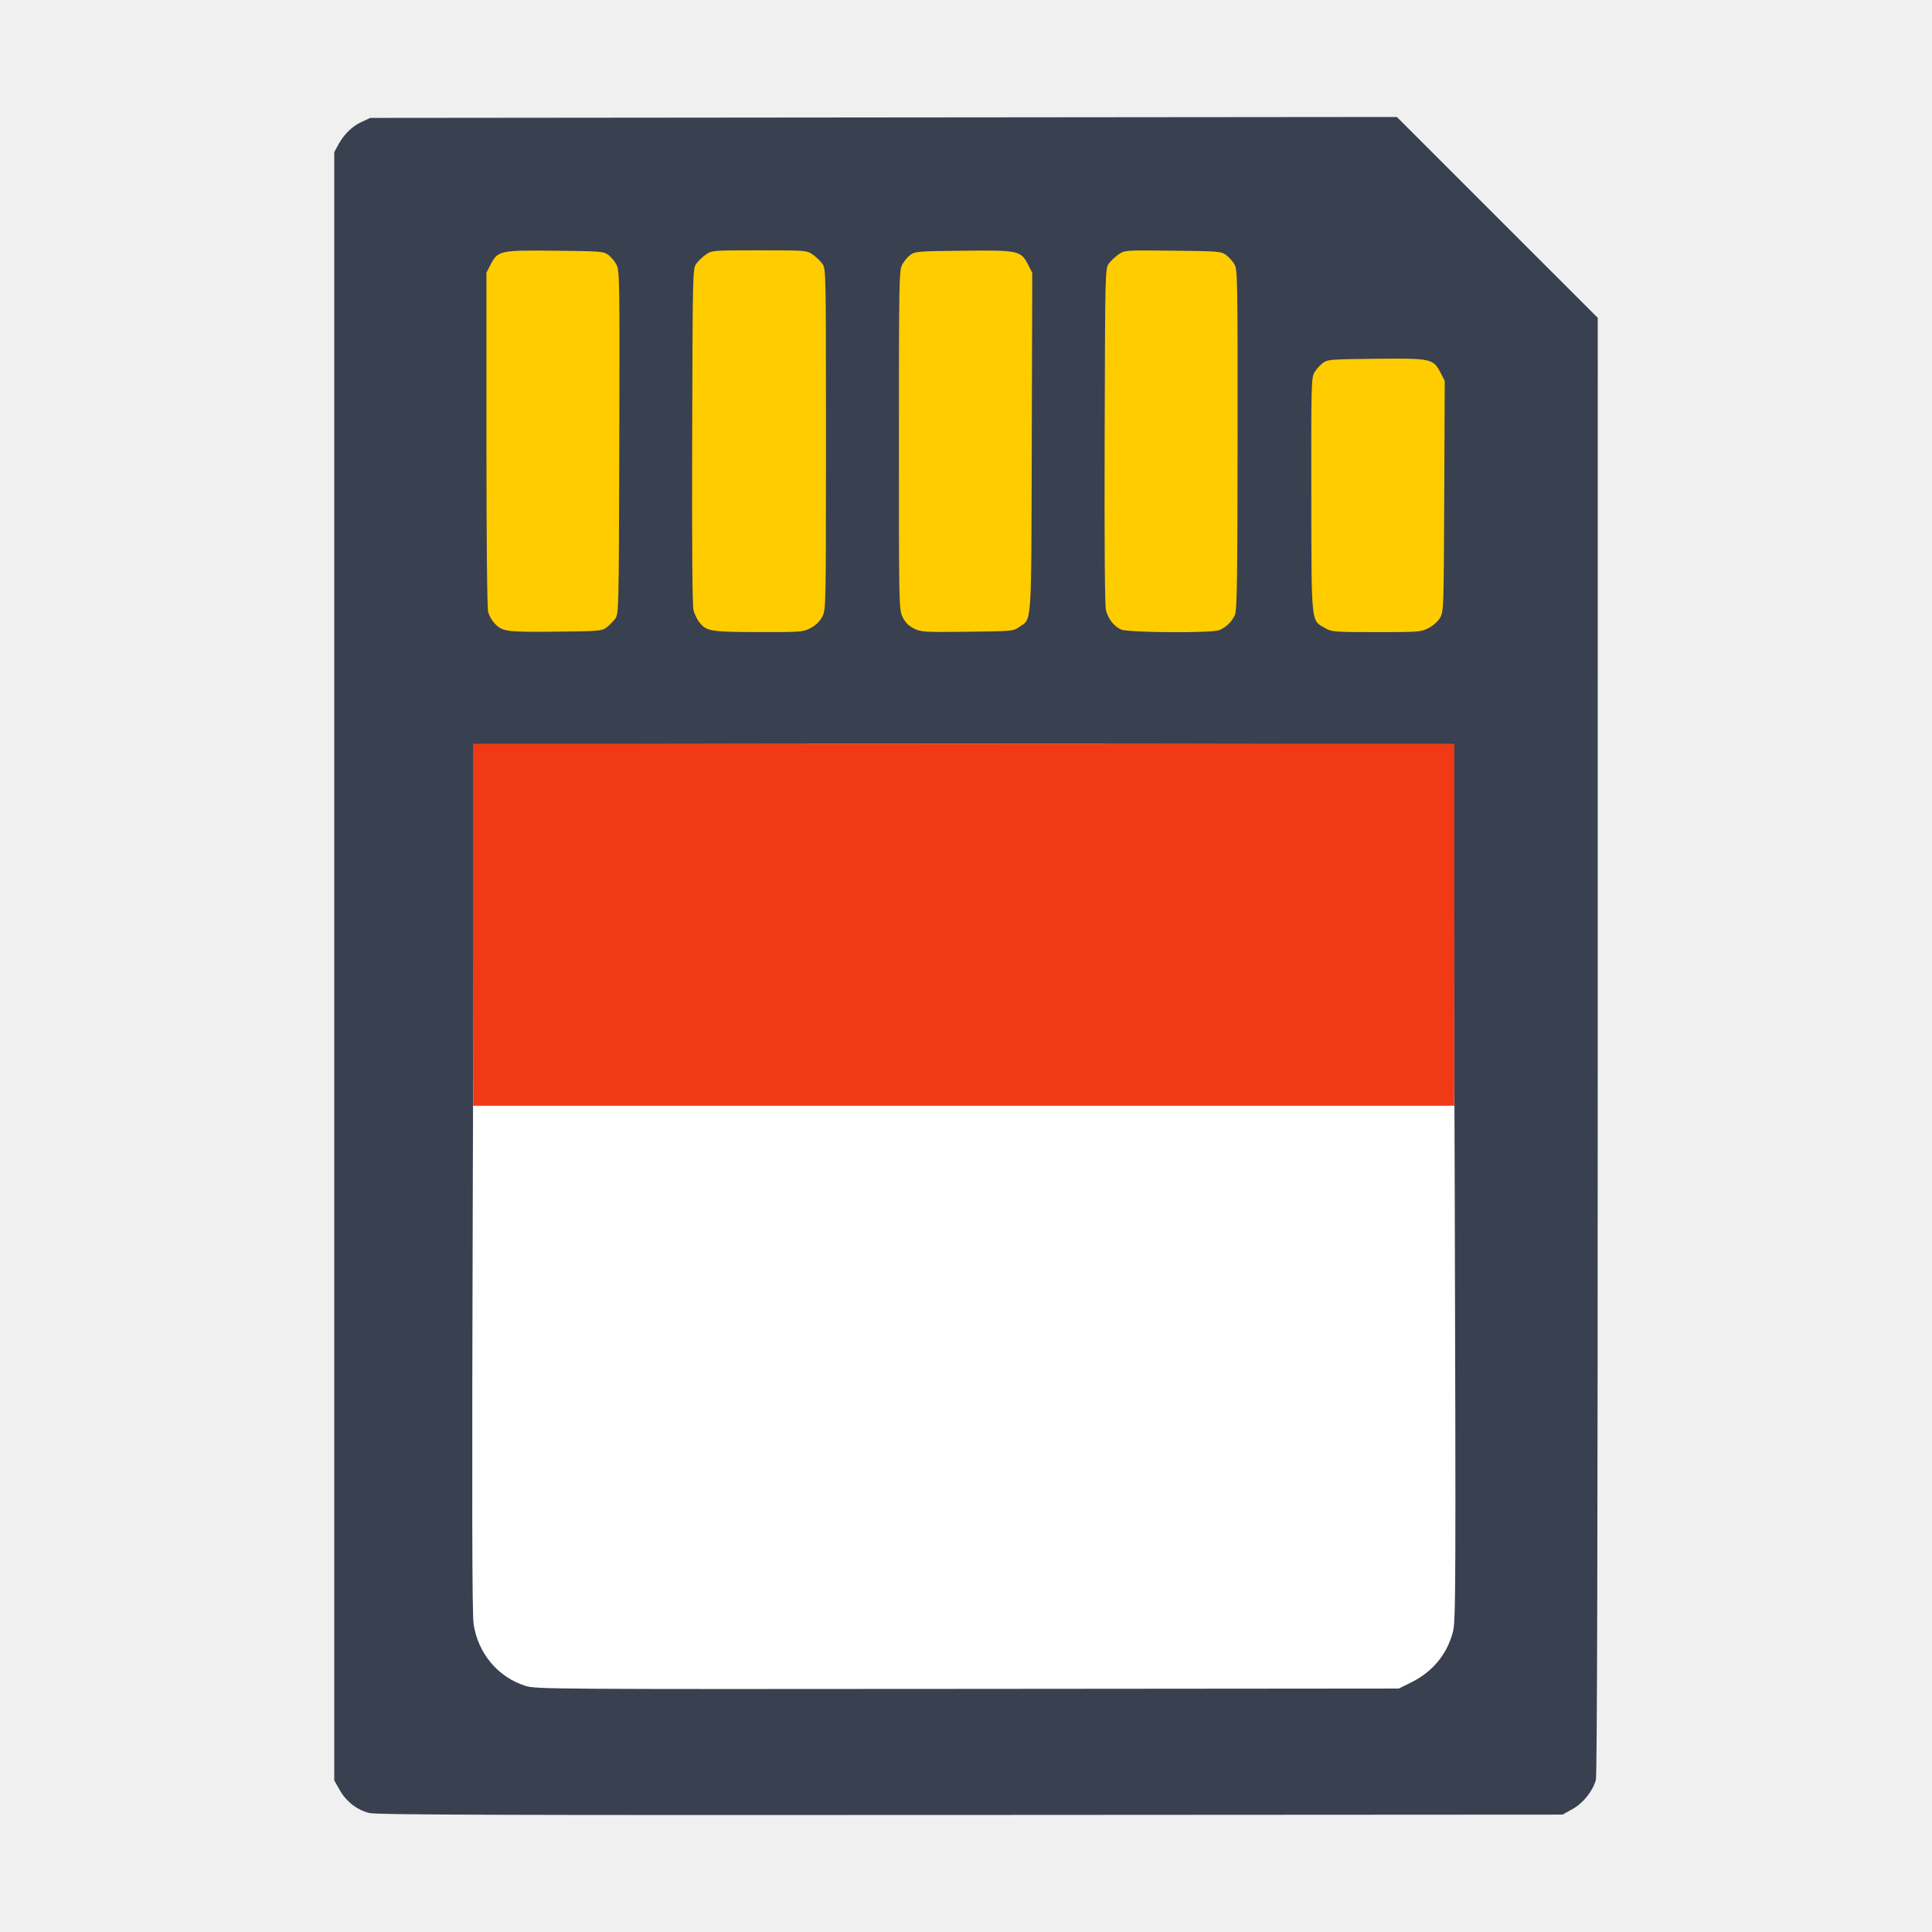
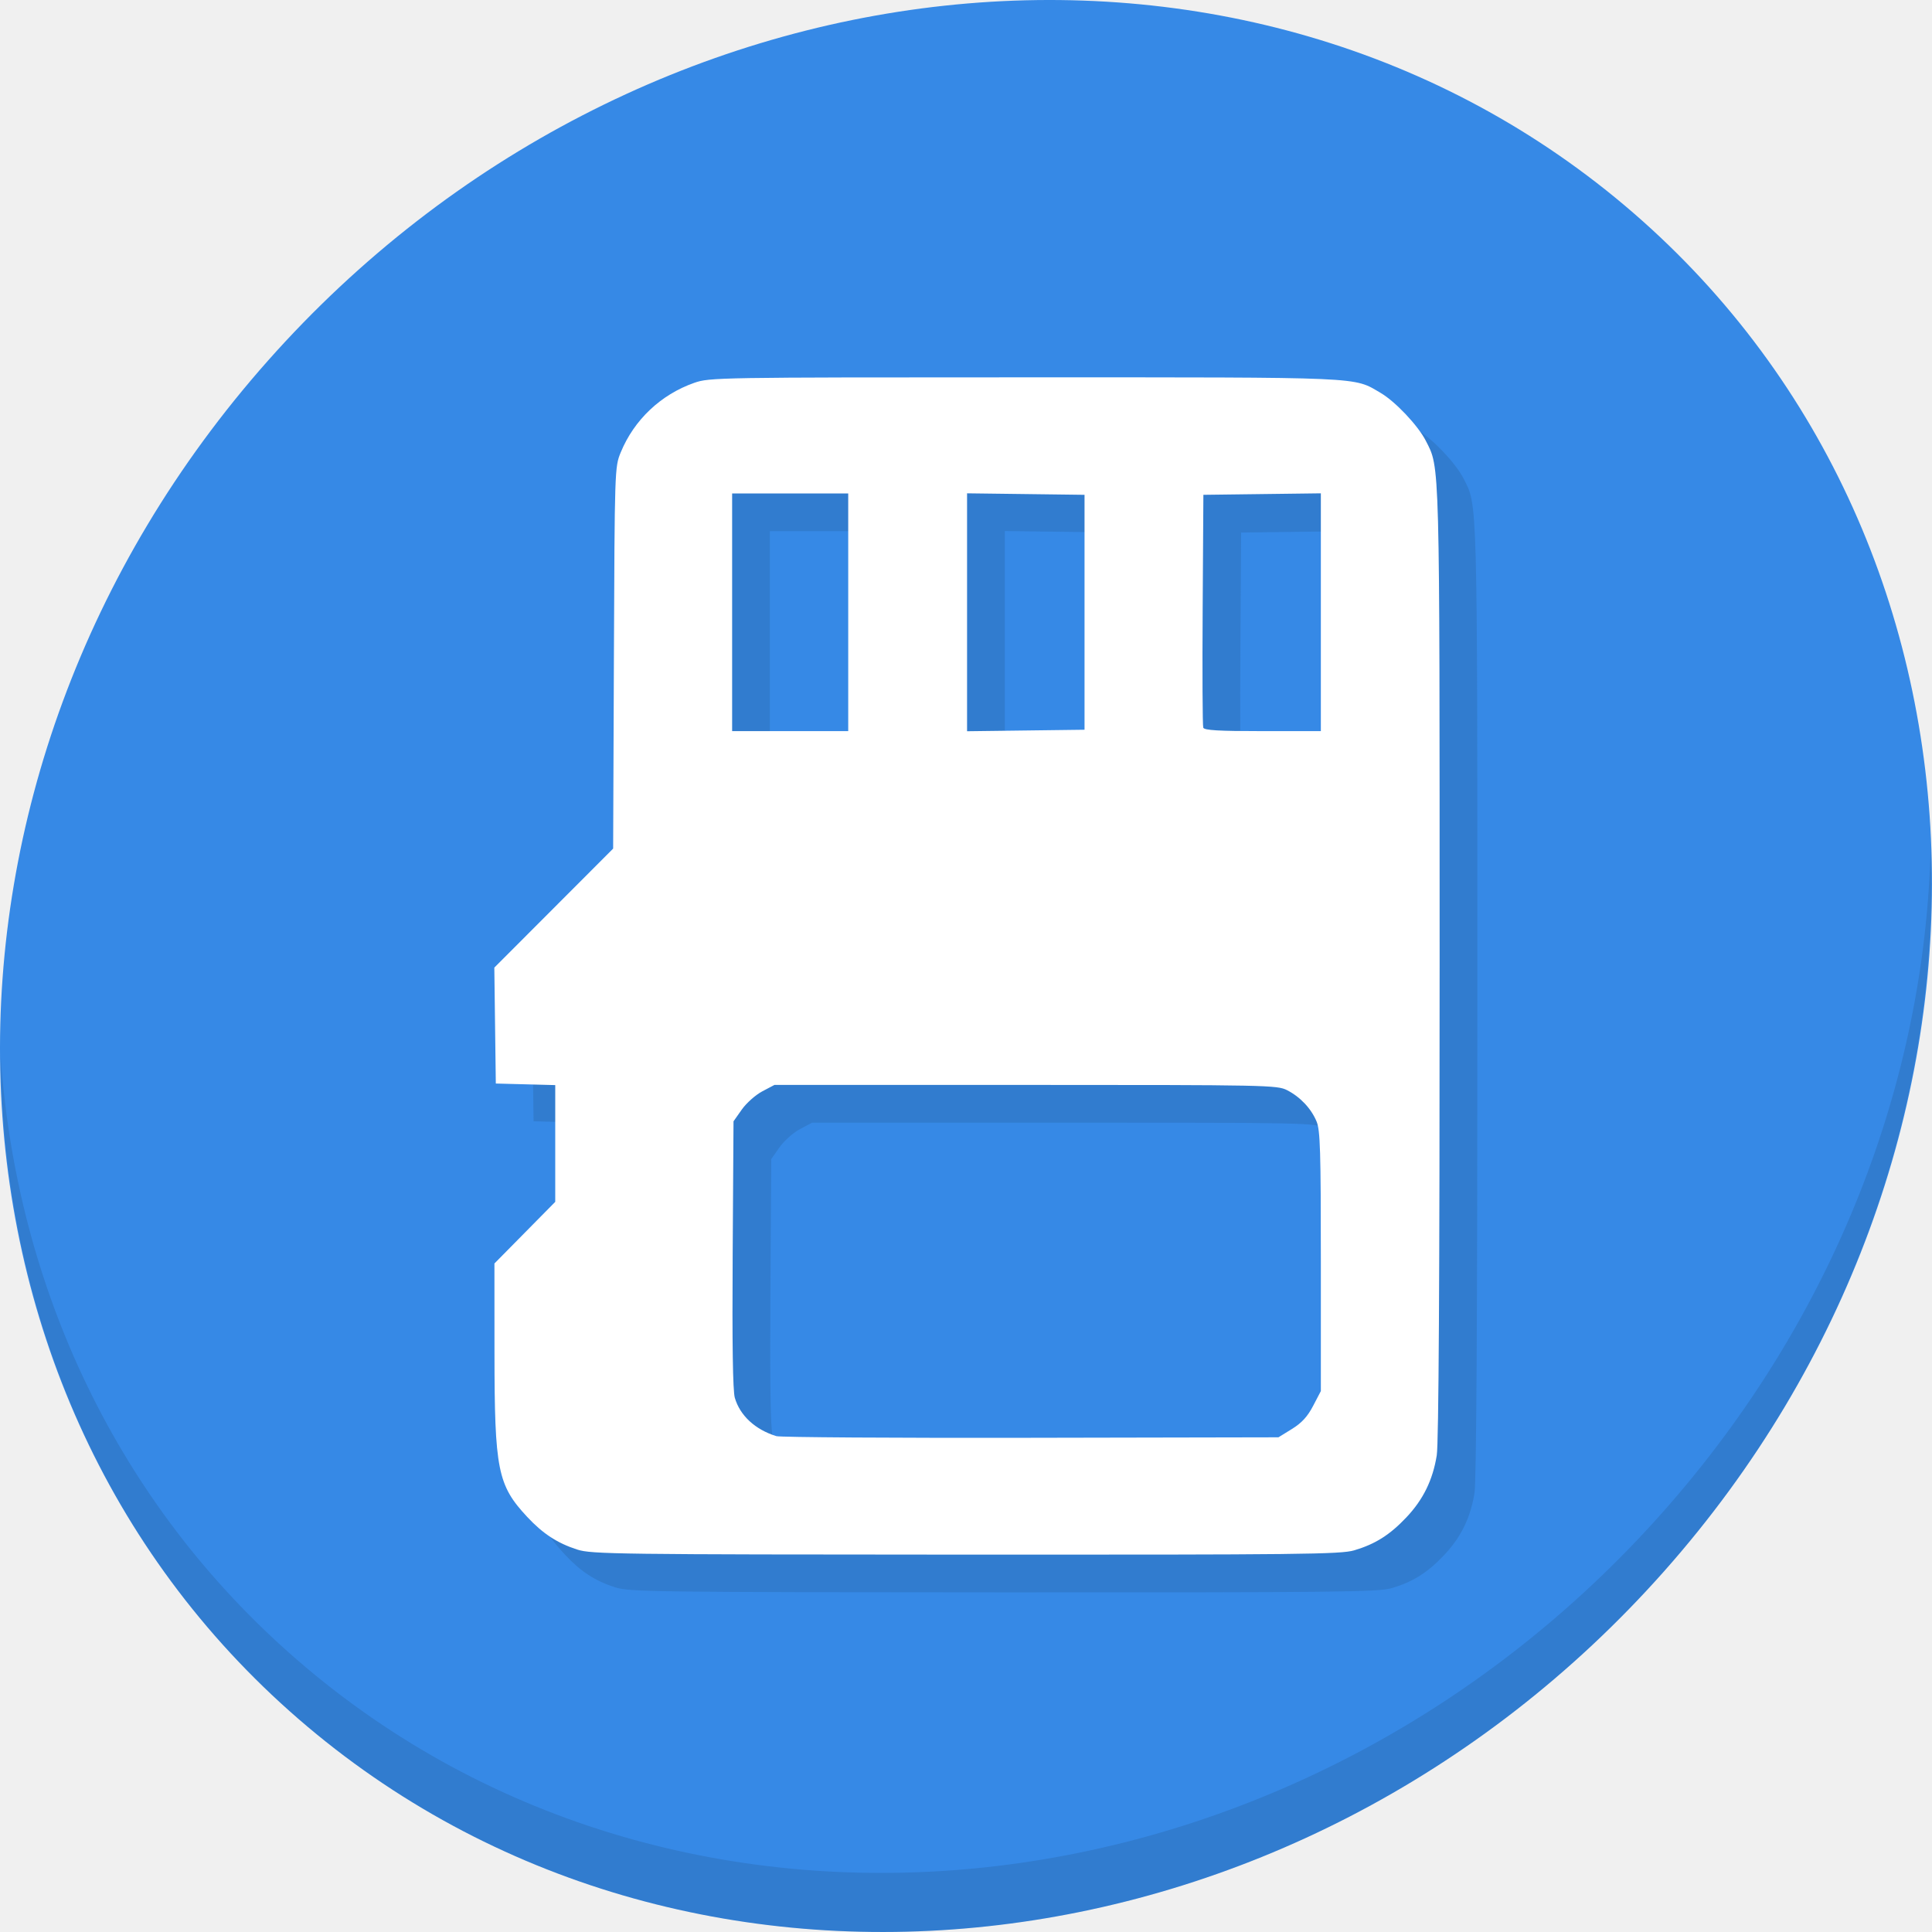
<svg xmlns="http://www.w3.org/2000/svg" id="svg2987" version="1.1" width="512" height="512" viewBox="0 0 512 512">
  <defs id="defs2991" />
-   <g id="g4146">
-     <path id="path3787" d="m 137.903,451.007 c -6.393,-0.404 -9.749,-1.86 -13.515,-5.864 -3.532,-3.754 -5.211,-7.737 -5.778,-13.703 -0.55,-5.792 -0.684,-126.882 -0.152,-137.513 l 0.353,-7.045 135.82,0 135.82,0 0,72.305 c 0,46.601 -0.196,73.357 -0.551,75.262 -1.186,6.366 -4.526,10.907 -10.758,14.622 l -4.131,2.463 -115.842,-0.093 c -63.713,-0.051 -118.283,-0.247 -121.267,-0.436 z" style="fill:#ffffff;fill-opacity:1;fill-rule:nonzero;stroke:none;stroke-width:0.477" />
-     <path id="path3777" d="m 261.119,61.714 c -1.868,-0.005 -3.929,0.006 -6.142,0.033 -14.449,0.175 -14.451,0.176 -16.089,1.557 -0.901,0.76 -1.889,1.968 -2.195,2.685 -0.626,1.468 -0.786,94.401 -0.167,97.201 0.475,2.152 2.811,4.369 5.367,5.096 1.094,0.311 7.629,0.449 15.458,0.327 12.51,-0.195 13.725,-0.302 15.65,-1.379 1.148,-0.642 2.293,-1.724 2.545,-2.404 0.525,-1.418 1.349,-44.718 1.446,-76.05 l 0.066,-21.215 -1.679,-2.42 c -1.19,-1.715 -2.301,-2.588 -3.816,-2.996 -0.982,-0.265 -4.842,-0.419 -10.445,-0.434 z m -74.786,2.007 -2.64,2.17 -2.64,2.17 -0.192,47.695 c -0.129,31.882 0.024,48.348 0.46,49.663 0.883,2.664 3.278,4.508 6.479,4.991 1.462,0.221 8.442,0.361 15.511,0.312 12.087,-0.083 12.985,-0.161 15.086,-1.313 4.278,-2.345 4.037,0.781 4.037,-52.04 0,-26.317 -0.214,-48.47 -0.475,-49.23 -0.261,-0.76 -1.506,-2.066 -2.766,-2.901 l -2.291,-1.52 -15.285,0 -15.285,0 z m 107.18,0.518 -2.64,2.127 -2.64,2.128 -0.19,46.502 c -0.105,25.576 -0.032,47.244 0.161,48.152 0.193,0.908 1.15,2.477 2.126,3.488 1.404,1.453 2.417,1.919 4.854,2.232 1.694,0.218 8.723,0.353 15.62,0.301 13.908,-0.105 15.228,-0.391 17.627,-3.816 1.134,-1.619 1.182,-3.6 1.182,-48.828 0,-44.528 -0.064,-47.24 -1.139,-48.943 -1.935,-3.065 -3.62,-3.343 -20.183,-3.343 l -14.778,0 z m -145.451,1.012 c -7.83,-0.04 -15.713,0.148 -17.271,0.599 -1.355,0.391 -2.532,1.407 -3.712,3.204 l -1.728,2.632 0.075,29.601 c 0.041,16.28 0.262,37.621 0.492,47.423 l 0.419,17.823 2.078,1.72 c 1.227,1.016 3.11,1.886 4.599,2.125 3.214,0.515 19.262,0.558 26.339,0.07 4.957,-0.342 5.6,-0.524 7.556,-2.145 l 2.139,-1.771 0.181,-47.928 c 0.203,-53.476 0.403,-50.977 -4.216,-52.577 -1.344,-0.465 -9.12,-0.734 -16.95,-0.775 z m 216.437,24.974 c -13.737,0 -14.484,0.056 -16.018,1.195 -3.088,2.293 -3.019,1.441 -3.013,37.003 0.003,18.187 0.237,34.065 0.52,35.285 0.627,2.704 1.479,3.609 4.363,4.637 2.729,0.973 23.312,1.153 26.624,0.233 1.193,-0.331 2.989,-1.334 3.991,-2.229 l 1.823,-1.628 0.365,-16.439 c 0.2,-9.041 0.392,-24.461 0.427,-34.266 0.063,-17.812 0.063,-17.83 -1.284,-19.963 -2.5,-3.96 -1.888,-3.829 -17.797,-3.829 z" style="fill:#ffcc00;fill-opacity:1;fill-rule:nonzero;stroke:none;stroke-width:0.477" />
-     <path style="fill:#394050;stroke-width:0.477" d="m 97.742,480.45 c -3.225,-0.87 -6,-3.051 -7.704,-6.055 l -1.46,-2.574 0,-215.751 0,-215.751 1.039,-1.909 c 1.541,-2.832 3.684,-4.932 6.236,-6.111 l 2.271,-1.049 136.03,-0.125 136.03,-0.125 26.618,26.615 26.618,26.615 -0.003,192.841 c -0.002,129.777 -0.162,193.415 -0.49,194.596 -0.84,3.025 -3.337,6.151 -6.19,7.751 l -2.625,1.472 -157.04,0.089 c -127.296,0.072 -157.474,-0.028 -159.332,-0.529 z m 276.12,-34.531 c 5.788,-2.849 9.627,-7.48 11.184,-13.489 0.744,-2.869 0.777,-11.385 0.467,-118.813 -0.184,-63.647 -0.441,-115.896 -0.573,-116.109 -0.31,-0.502 -258.761,-0.508 -259.071,-0.006 -0.129,0.209 -0.386,51.921 -0.571,114.916 -0.253,86.212 -0.198,115.405 0.22,118.053 1.231,7.795 6.432,13.967 13.742,16.31 2.683,0.86 6.704,0.887 117.107,0.794 l 114.329,-0.096 3.165,-1.558 z M 160.71,166.303 c 0.724,-0.541 1.76,-1.577 2.301,-2.302 0.976,-1.307 0.985,-1.705 1.108,-46.748 0.116,-42.562 0.071,-45.534 -0.716,-47.067 -0.462,-0.9 -1.446,-2.082 -2.186,-2.625 -1.27,-0.933 -2.066,-0.996 -14.081,-1.122 -14.668,-0.153 -15.22,-0.033 -17.15,3.73 l -1.074,2.094 0,44.174 c 0,27.301 0.178,44.794 0.466,45.798 0.256,0.894 0.954,2.155 1.551,2.802 2.18,2.366 3.032,2.49 16.207,2.365 11.537,-0.109 12.335,-0.174 13.574,-1.1 z m 54.128,0.13 c 1.348,-0.713 2.411,-1.75 3.058,-2.983 0.984,-1.875 0.992,-2.254 0.992,-47.082 0,-45.106 -0.002,-45.194 -0.999,-46.539 -0.549,-0.741 -1.709,-1.831 -2.577,-2.422 -1.537,-1.046 -1.901,-1.074 -14.086,-1.074 -12.185,0 -12.549,0.028 -14.086,1.074 -0.868,0.591 -2.027,1.68 -2.577,2.421 -0.994,1.341 -0.999,1.545 -1.127,45.736 -0.085,29.182 0.038,45.011 0.36,46.203 0.269,0.998 0.953,2.405 1.52,3.126 1.896,2.411 2.99,2.592 15.715,2.613 11.332,0.018 11.81,-0.019 13.805,-1.074 z m 55.25,-0.257 c 3.428,-2.445 3.2,0.885 3.343,-49.007 l 0.129,-44.868 -1.083,-2.113 c -1.94,-3.784 -2.478,-3.902 -17.159,-3.748 -12.015,0.126 -12.811,0.189 -14.081,1.122 -0.741,0.544 -1.722,1.725 -2.181,2.625 -0.777,1.524 -0.835,4.73 -0.835,46.474 -9.5e-4,44.232 0.013,44.864 0.978,46.859 0.694,1.434 1.562,2.315 2.983,3.03 1.907,0.959 2.596,1.001 14.176,0.873 11.874,-0.131 12.21,-0.162 13.73,-1.246 z m 52.945,0.841 c 1.829,-0.693 3.485,-2.289 4.259,-4.104 0.524,-1.23 0.65,-9.866 0.677,-46.456 0.032,-42.434 -0.015,-45.027 -0.825,-46.411 -0.472,-0.806 -1.464,-1.917 -2.205,-2.47 -1.278,-0.953 -1.997,-1.012 -14.098,-1.145 -12.624,-0.139 -12.768,-0.13 -14.361,0.955 -0.885,0.602 -2.059,1.702 -2.608,2.443 -0.994,1.341 -0.999,1.545 -1.127,45.736 -0.085,29.182 0.038,45.011 0.36,46.203 0.628,2.331 2.163,4.268 4.025,5.079 1.865,0.812 23.83,0.955 25.904,0.169 z m 55.527,-0.565 c 1.255,-0.636 2.513,-1.755 3.084,-2.745 0.938,-1.623 0.969,-2.549 1.096,-32.219 l 0.131,-30.549 -1.085,-2.113 c -1.944,-3.784 -2.481,-3.902 -17.161,-3.748 -12.09,0.126 -12.803,0.184 -14.081,1.138 -0.741,0.552 -1.737,1.671 -2.214,2.485 -0.815,1.392 -0.864,3.335 -0.821,32.407 0.052,34.787 -0.112,33.194 3.639,35.336 1.791,1.023 2.342,1.066 13.58,1.074 11.209,0.007 11.804,-0.038 13.831,-1.066 z" id="path2984" />
-     <rect y="197.106" x="125.379" height="95.924" width="260.02" id="rect3005" style="fill:#f03916;fill-opacity:1;fill-rule:evenodd;stroke:none;stroke-width:0.477" />
+   <g transform="translate(-2.3417229e-5)" id="g860">
+     <path style="fill:#3689e6;fill-opacity:1;stroke-width:11.11" d="M 432.914,56.474 C 535.107,145.049 538.741,306.174 441.031,416.373 343.32,526.572 181.28,544.101 79.087,455.526 -23.106,366.951 -26.74,205.826 70.97,95.627 168.68,-14.572 330.721,-32.101 432.914,56.474 Z" id="path911" />
+     <g id="g915" transform="matrix(8.044786,6.972729,-7.691881,8.675045,247.5303,-119.5466)">
+       <path id="path913" d="m 40.03,7.531 c 3.712,4.084 5.969,9.514 5.969,15.469 0,12.703 -10.297,23 -23,23 C 17.045,46 11.615,43.744 7.53,40.031 11.708,44.322 17.54,47 23.999,47 c 12.703,0 23,-10.298 23,-23 0,-6.462 -2.677,-12.291 -6.969,-16.469 z" style="opacity:0.1" />
+     </g>
+     <path style="fill:#317ccf;fill-opacity:1;stroke-width:0.732" d="m 163.005,420.661 c -5.291,-1.7 -9.125,-4.202 -13.3,-8.678 -7.834,-8.4 -8.645,-12.462 -8.662,-43.381 l -0.013,-23.767 8.057,-8.166 8.057,-8.166 v -15.47 -15.47 l -7.874,-0.208 -7.874,-0.208 -0.198,-15.36 L 141,266.427 l 15.745,-15.77 15.745,-15.77 0.201,-50.541 c 0.199,-50.01 0.218,-50.581 1.797,-54.433 3.535,-8.624 10.621,-15.338 19.473,-18.449 4.07,-1.43 6.064,-1.464 87.552,-1.464 90.952,0 87.02,-0.172 94.366,4.125 3.893,2.277 9.92,8.658 11.967,12.67 3.763,7.377 3.663,3.586 3.67,138.489 0.005,83.855 -0.247,127.202 -0.758,130.38 -1.055,6.56 -3.588,11.734 -8.064,16.466 -4.395,4.647 -8.232,7.07 -13.816,8.724 -3.573,1.059 -14.052,1.175 -102.912,1.139 -92.521,-0.037 -99.195,-0.123 -102.963,-1.334 z m 189.369,-31.965 c 2.6,-1.608 4.129,-3.274 5.619,-6.127 l 2.047,-3.918 v -34.366 c 0,-29.412 -0.164,-34.759 -1.138,-37.089 -1.434,-3.434 -4.31,-6.486 -7.806,-8.284 -2.615,-1.345 -5.22,-1.398 -69.287,-1.398 h -66.569 l -3.228,1.704 c -1.776,0.937 -4.217,3.108 -5.426,4.823 l -2.197,3.119 -0.223,35.279 c -0.15,23.77 0.035,36.165 0.569,37.993 1.377,4.718 5.399,8.432 11.003,10.16 1.01,0.311 31.362,0.509 67.45,0.438 l 65.614,-0.128 z M 234.787,172.261 v -31.496 h -15.382 -15.382 v 31.496 31.496 h 15.382 15.382 z m 62.626,0 v -31.13 l -15.565,-0.198 -15.565,-0.198 v 31.525 31.525 l 15.565,-0.198 15.565,-0.198 z m 62.626,-0.015 V 140.736 l -15.565,0.198 -15.565,0.198 -0.191,30.397 c -0.105,16.718 -0.033,30.809 0.16,31.313 0.266,0.693 4.104,0.916 15.756,0.916 h 15.405 z" id="path853" />
+     <path id="path851" d="m 153.005,410.661 c -5.291,-1.7 -9.125,-4.202 -13.3,-8.678 -7.834,-8.4 -8.645,-12.462 -8.662,-43.381 l -0.013,-23.767 8.057,-8.166 8.057,-8.166 v -15.47 -15.47 l -7.874,-0.208 -7.874,-0.208 -0.198,-15.36 L 131,256.427 l 15.745,-15.77 15.745,-15.77 0.201,-50.541 c 0.199,-50.01 0.218,-50.581 1.797,-54.433 3.535,-8.624 10.621,-15.338 19.473,-18.449 4.07,-1.43 6.064,-1.464 87.552,-1.464 90.952,0 87.02,-0.172 94.366,4.125 3.893,2.277 9.92,8.658 11.967,12.67 3.763,7.377 3.663,3.586 3.67,138.489 0.005,83.855 -0.247,127.202 -0.758,130.38 -1.055,6.56 -3.588,11.734 -8.064,16.466 -4.395,4.647 -8.232,7.07 -13.816,8.724 -3.573,1.059 -14.052,1.175 -102.912,1.139 -92.521,-0.037 -99.195,-0.123 -102.963,-1.334 z m 189.369,-31.965 c 2.6,-1.608 4.129,-3.274 5.619,-6.127 l 2.047,-3.918 v -34.366 c 0,-29.412 -0.164,-34.759 -1.138,-37.089 -1.434,-3.434 -4.31,-6.486 -7.806,-8.284 -2.615,-1.345 -5.22,-1.398 -69.287,-1.398 h -66.569 l -3.228,1.704 c -1.776,0.937 -4.217,3.108 -5.426,4.823 l -2.197,3.119 -0.223,35.279 c -0.15,23.77 0.035,36.165 0.569,37.993 1.377,4.718 5.399,8.432 11.003,10.16 1.01,0.311 31.362,0.509 67.45,0.438 l 65.614,-0.128 z M 224.787,162.261 v -31.496 h -15.382 -15.382 v 31.496 31.496 h 15.382 15.382 z m 62.626,0 v -31.13 l -15.565,-0.198 -15.565,-0.198 v 31.525 31.525 l 15.565,-0.198 15.565,-0.198 z m 62.626,-0.015 V 130.736 l -15.565,0.198 -15.565,0.198 -0.191,30.397 c -0.105,16.718 -0.033,30.809 0.16,31.313 0.266,0.693 4.104,0.916 15.756,0.916 h 15.405 z" style="fill:#ffffff;stroke-width:0.732" />
  </g>
</svg>
